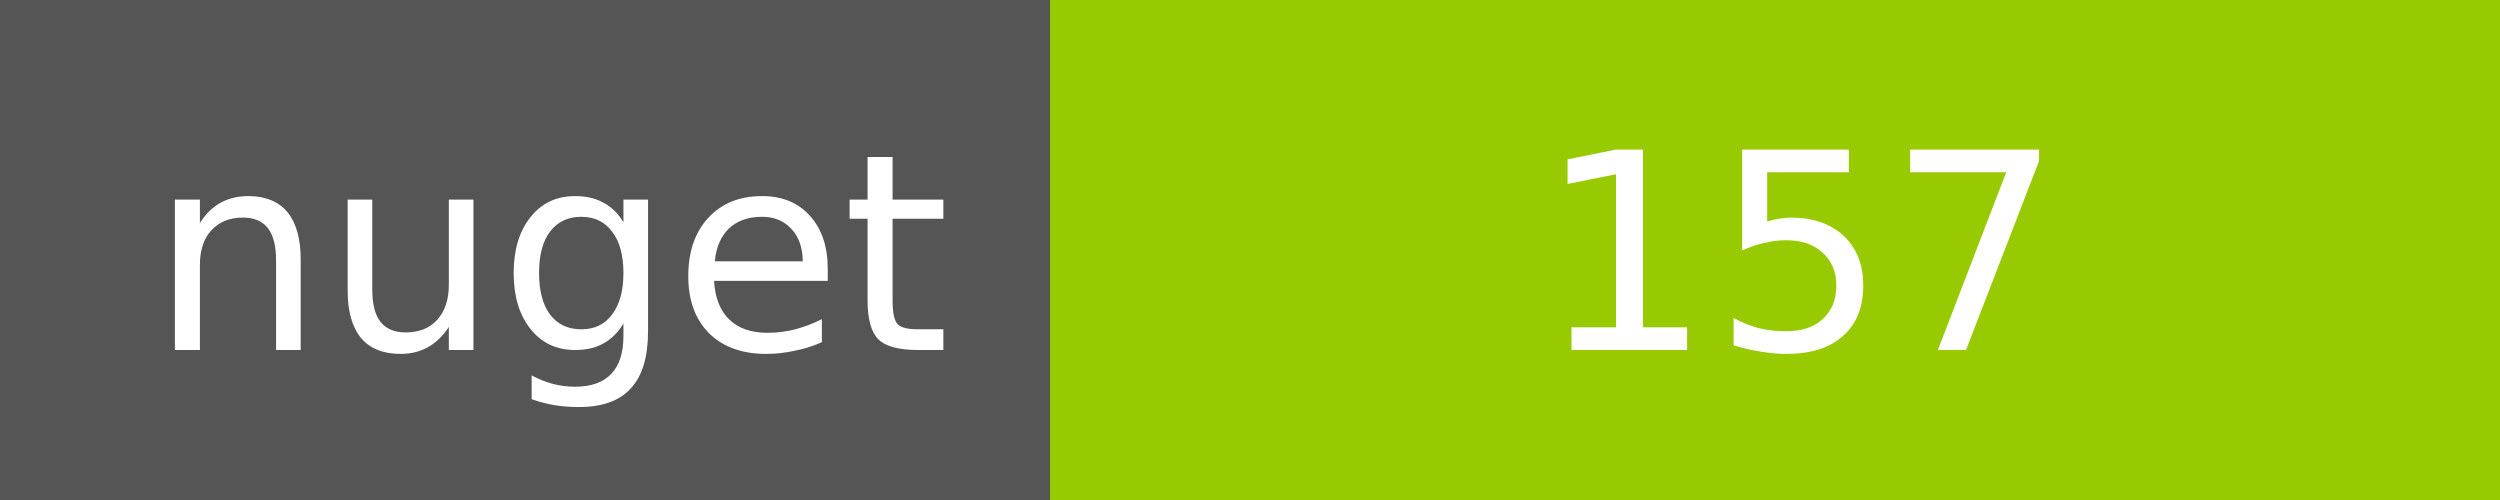
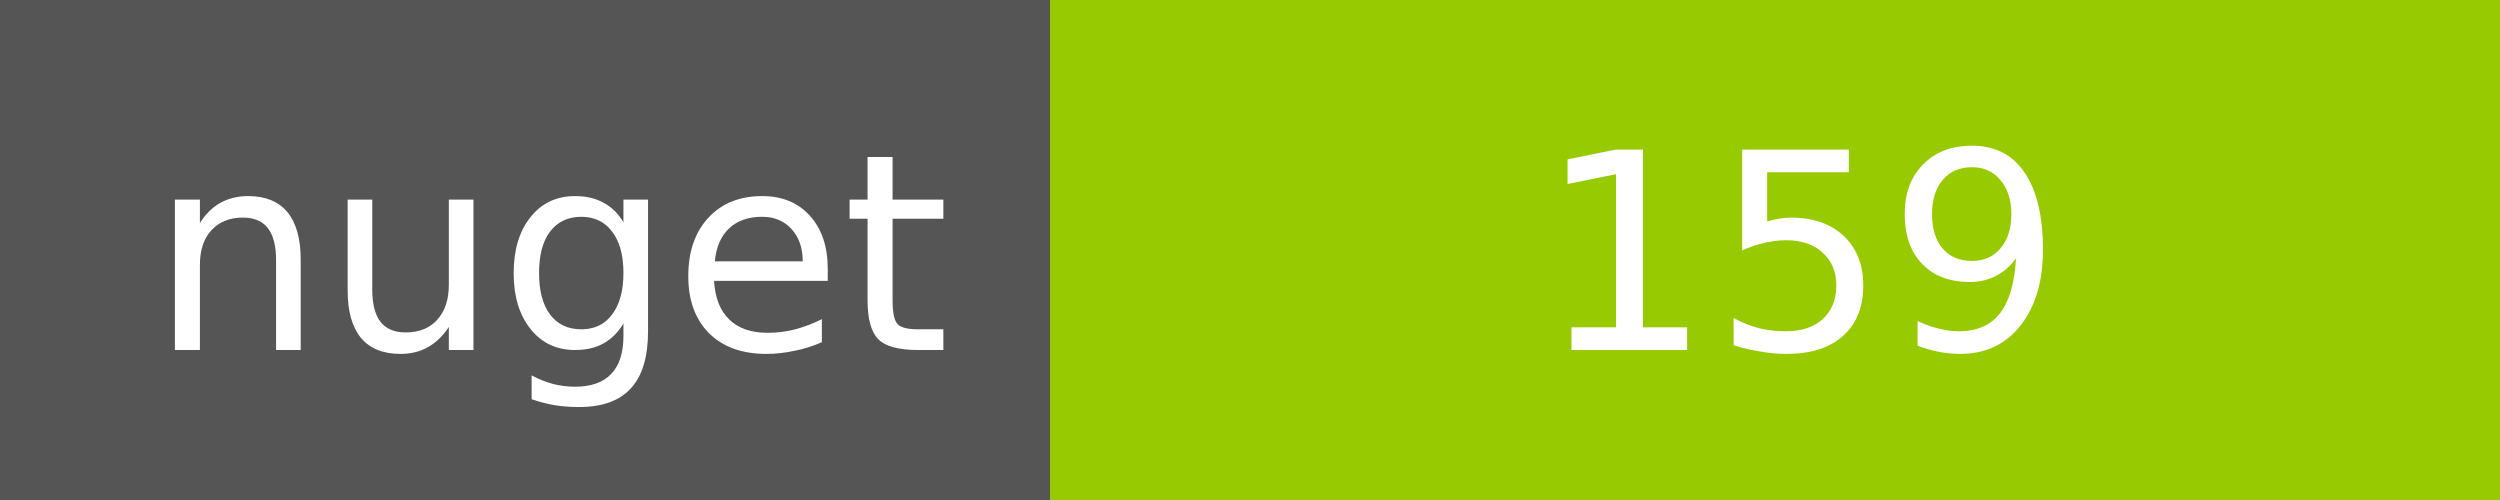
<svg xmlns="http://www.w3.org/2000/svg" width="100" height="20">
  <g shape-rendering="crispEdges">
    <path fill="#555" d="M0 0h42v20H0z" />
    <path fill="#97CA00" d="M42 0h58v20H42z" />
  </g>
  <g fill="#fff" text-anchor="middle" font-family="DejaVu Sans,Verdana,Geneva,sans-serif" font-size="11">
    <text x="22" y="14">nuget</text>
-     <text x="72" y="14">157</text>
+     <text x="72" y="14">159</text>
  </g>
</svg>
